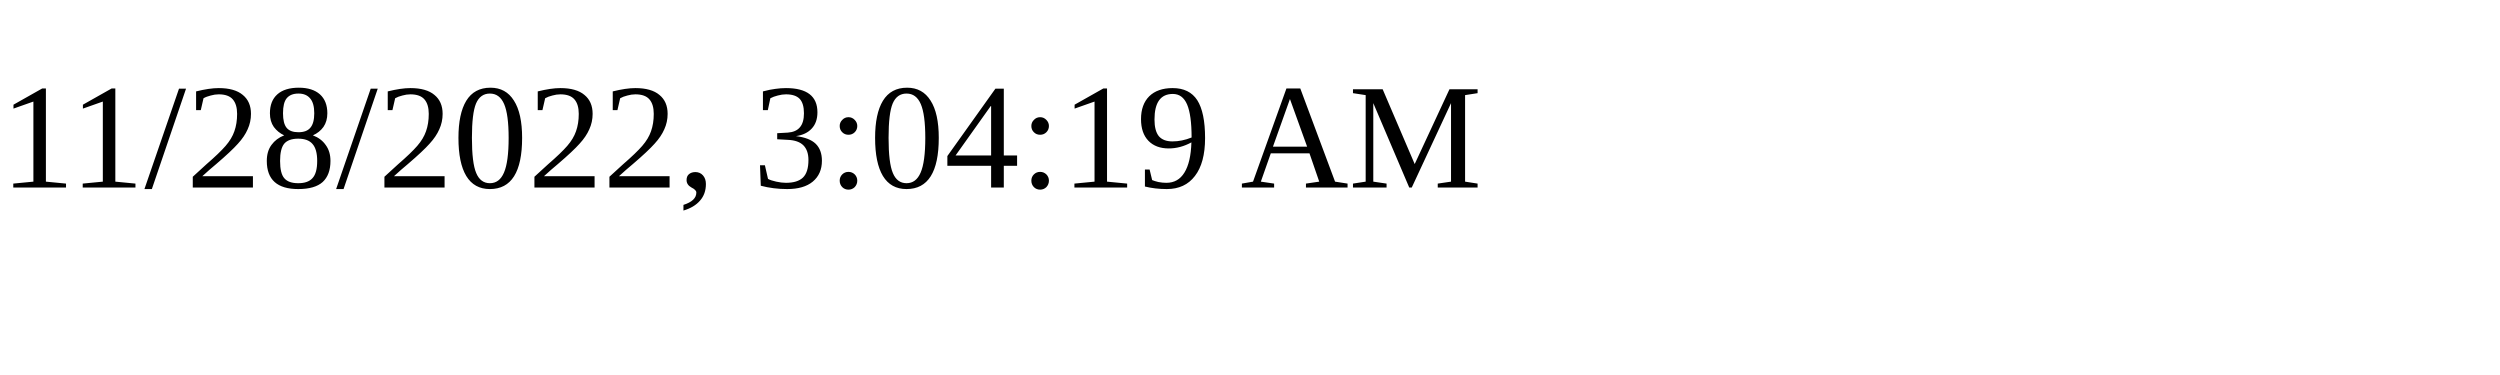
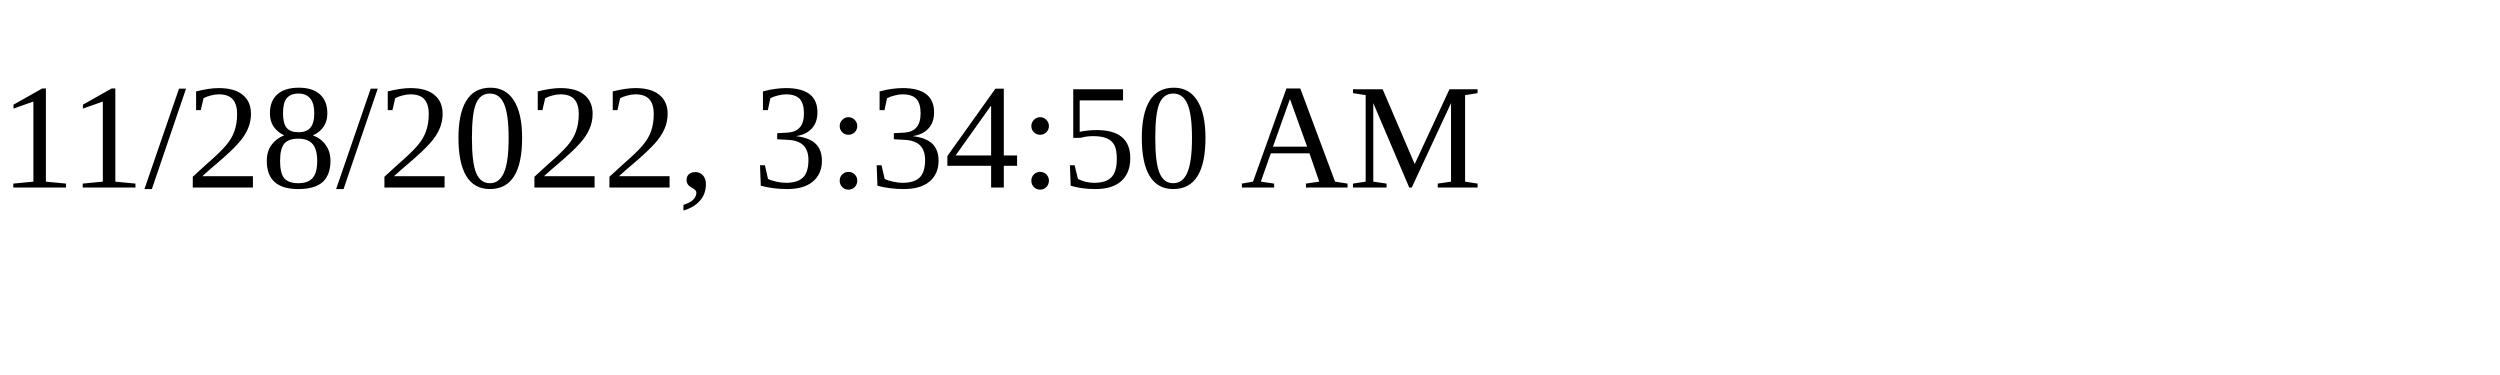
<svg xmlns="http://www.w3.org/2000/svg" height="30" width="200">
-   <text x="0" y="15">11/28/2022, 3:04:19 AM</text>
+   <text x="0" y="15">11/28/2022, 3:34:50 AM</text>
</svg>
